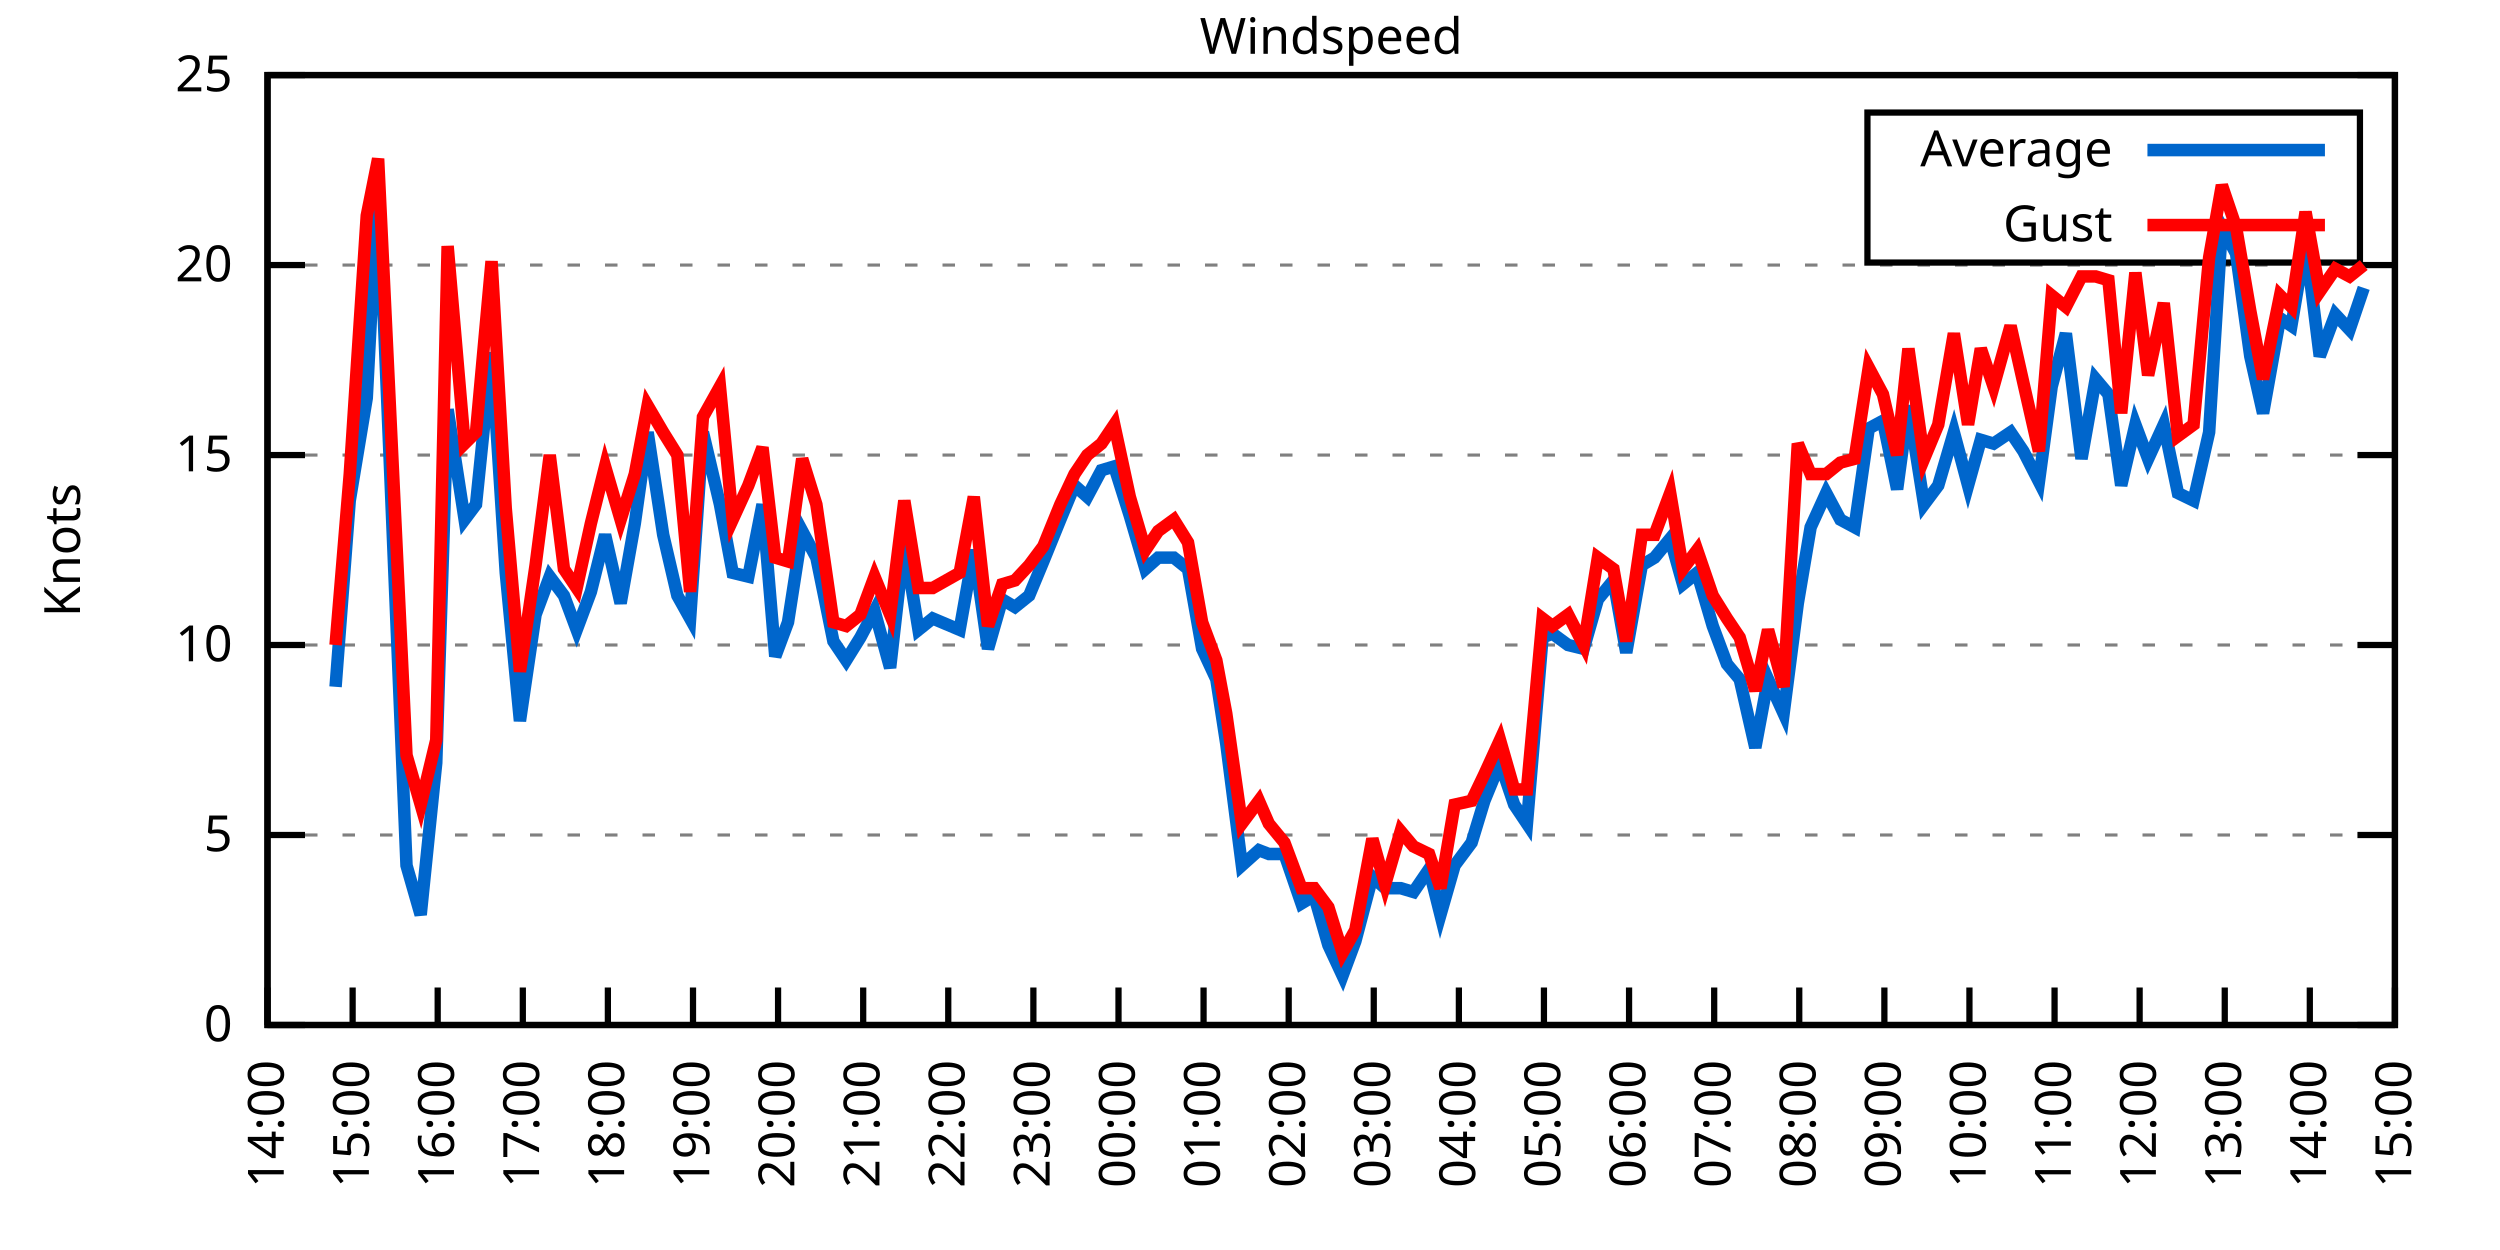
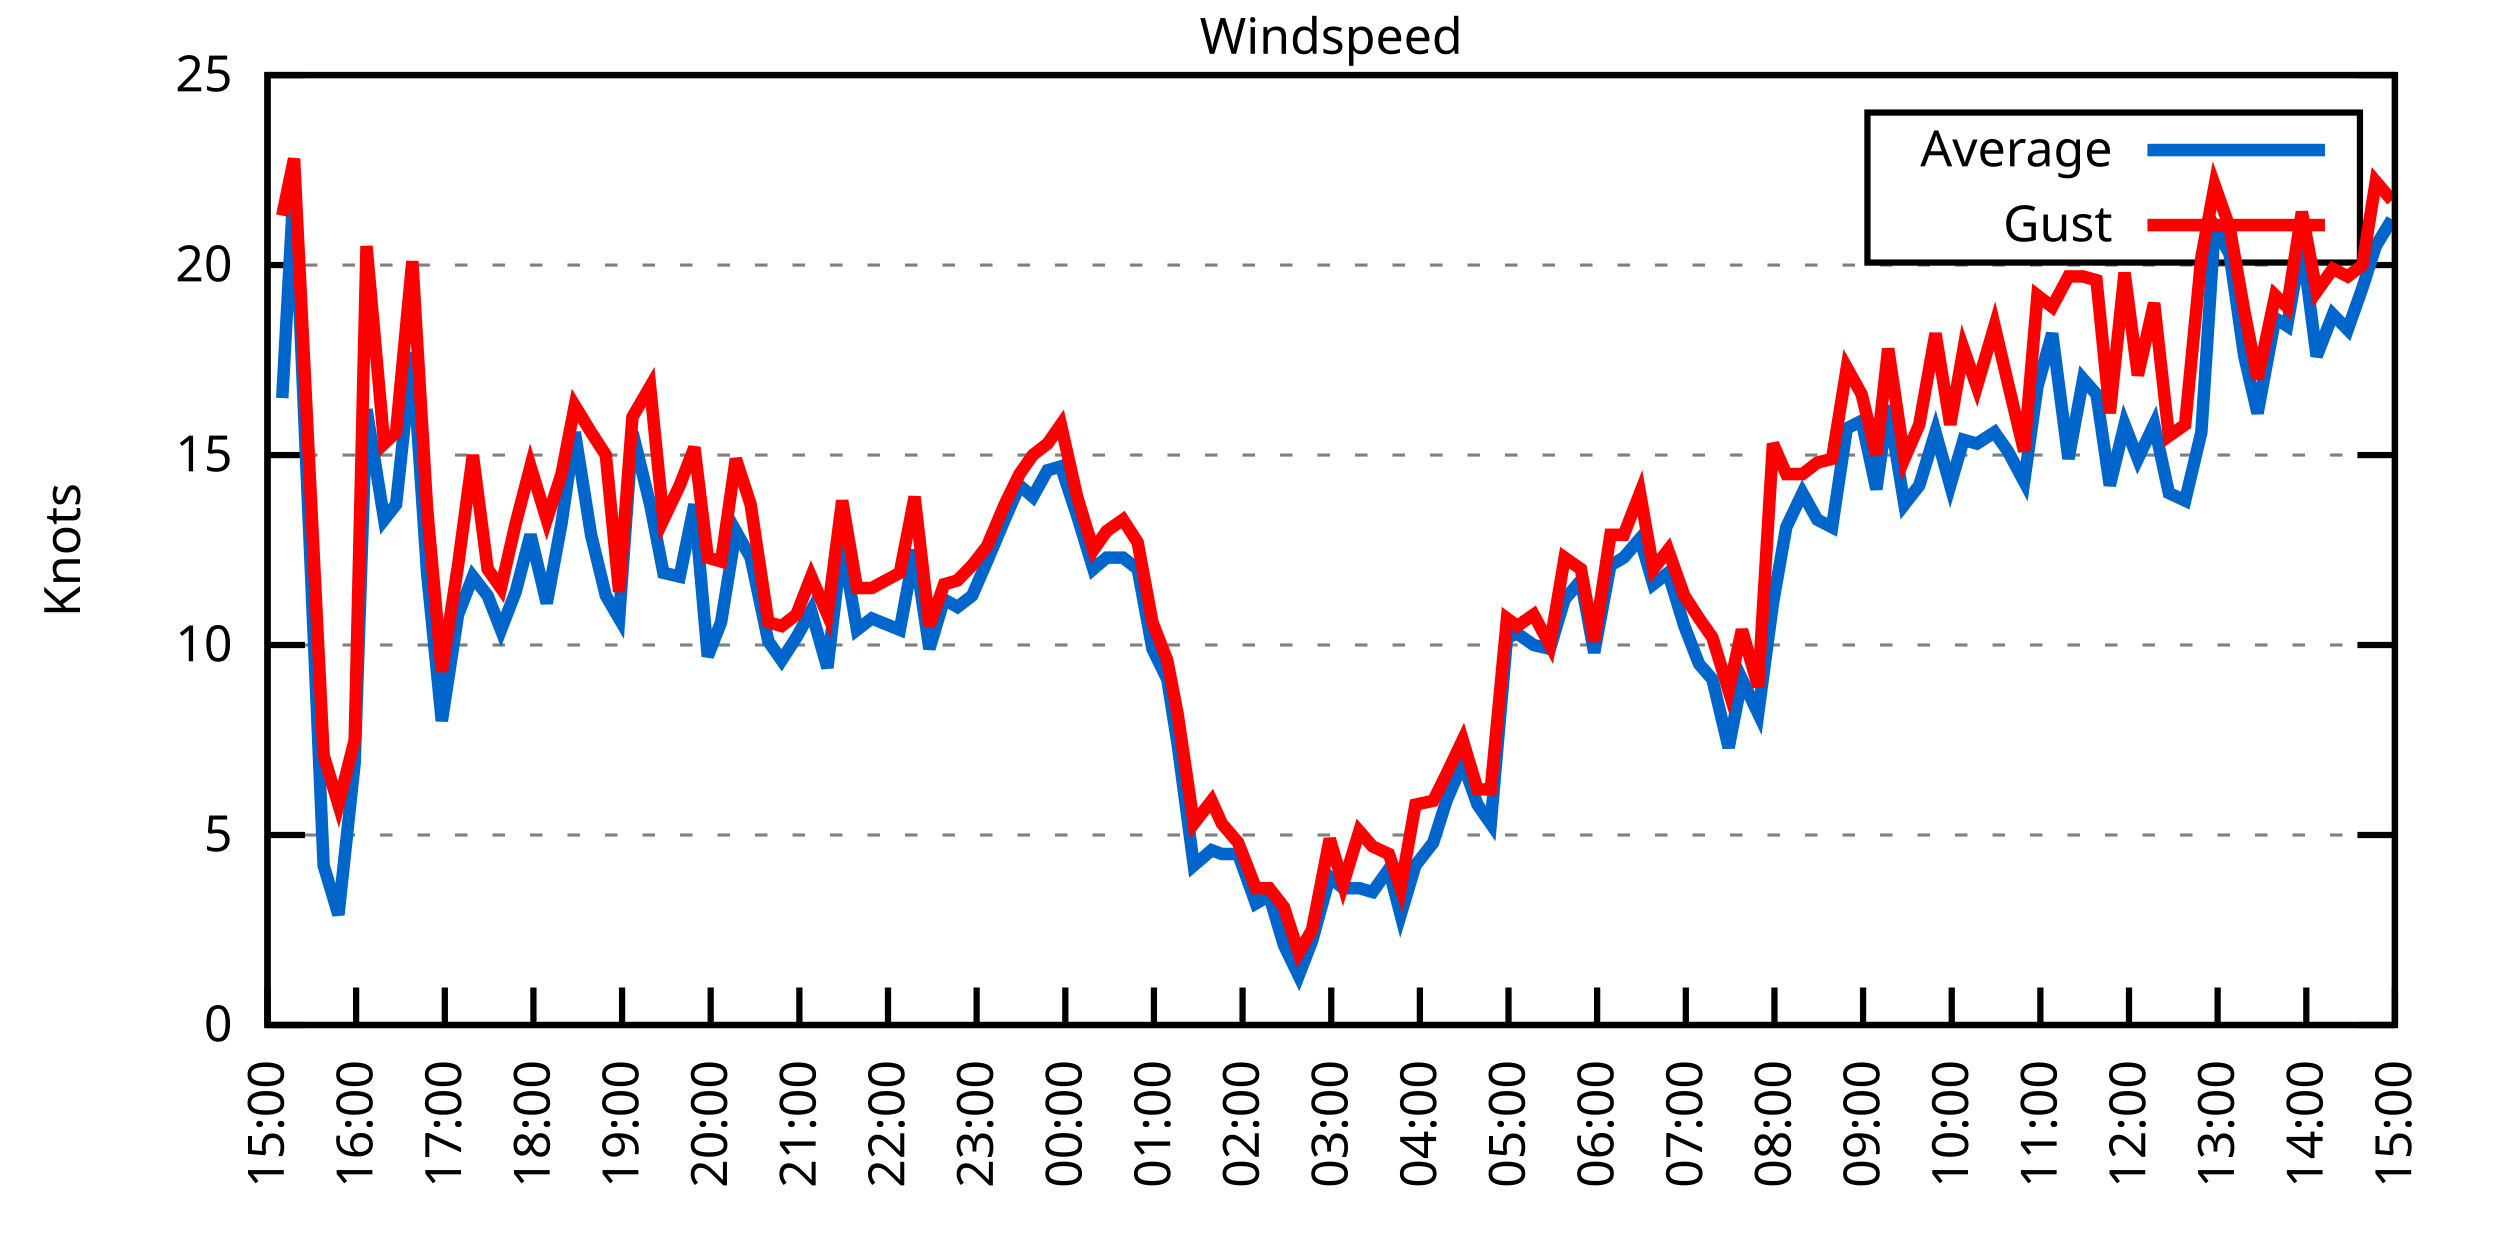
<svg xmlns="http://www.w3.org/2000/svg" xmlns:xlink="http://www.w3.org/1999/xlink" width="400" height="200" viewBox="0 0 400 200">
  <g id="gnuplot_canvas">
    <rect x="0" y="0" width="400" height="200" fill="none" />
    <defs>
      <circle id="gpDot" r="0.5" stroke-width="0.5" stroke="currentColor" />
      <path id="gpPt0" stroke-width="0.333" stroke="currentColor" d="M-1,0 h2 M0,-1 v2" />
      <path id="gpPt1" stroke-width="0.333" stroke="currentColor" d="M-1,-1 L1,1 M1,-1 L-1,1" />
      <path id="gpPt2" stroke-width="0.333" stroke="currentColor" d="M-1,0 L1,0 M0,-1 L0,1 M-1,-1 L1,1 M-1,1 L1,-1" />
      <rect id="gpPt3" stroke-width="0.333" stroke="currentColor" x="-1" y="-1" width="2" height="2" />
      <rect id="gpPt4" stroke-width="0.333" stroke="currentColor" fill="currentColor" x="-1" y="-1" width="2" height="2" />
      <circle id="gpPt5" stroke-width="0.333" stroke="currentColor" cx="0" cy="0" r="1" />
      <use xlink:href="#gpPt5" id="gpPt6" fill="currentColor" stroke="none" />
      <path id="gpPt7" stroke-width="0.333" stroke="currentColor" d="M0,-1.33 L-1.33,0.67 L1.33,0.67 z" />
      <use xlink:href="#gpPt7" id="gpPt8" fill="currentColor" stroke="none" />
      <use xlink:href="#gpPt7" id="gpPt9" stroke="currentColor" transform="rotate(180)" />
      <use xlink:href="#gpPt9" id="gpPt10" fill="currentColor" stroke="none" />
      <use xlink:href="#gpPt3" id="gpPt11" stroke="currentColor" transform="rotate(45)" />
      <use xlink:href="#gpPt11" id="gpPt12" fill="currentColor" stroke="none" />
      <path id="gpPt13" stroke-width="0.333" stroke="currentColor" d="M0,1.330 L1.265,0.411 L0.782,-1.067 L-0.782,-1.076 L-1.265,0.411 z" />
      <use xlink:href="#gpPt13" id="gpPt14" fill="currentColor" stroke="none" />
      <filter id="textbox" filterUnits="objectBoundingBox" x="0" y="0" height="1" width="1">
        <feFlood flood-color="white" flood-opacity="1" result="bgnd" />
        <feComposite in="SourceGraphic" in2="bgnd" operator="atop" />
      </filter>
      <filter id="greybox" filterUnits="objectBoundingBox" x="0" y="0" height="1" width="1">
        <feFlood flood-color="lightgrey" flood-opacity="1" result="grey" />
        <feComposite in="SourceGraphic" in2="grey" operator="atop" />
      </filter>
    </defs>
    <g fill="none" color="white" stroke="currentColor" stroke-width="1.00" stroke-linecap="butt" stroke-linejoin="miter">
</g>
    <g fill="none" color="black" stroke="currentColor" stroke-width="1.00" stroke-linecap="butt" stroke-linejoin="miter">
      <g stroke="none" shape-rendering="crispEdges">
        <polygon fill="rgb(255, 255, 255)" points="42.80,164.00 383.18,164.00 383.18,12.02 42.80,12.02 " />
      </g>
    </g>
    <g fill="none" color="black" stroke="currentColor" stroke-width="1.00" stroke-linecap="butt" stroke-linejoin="miter">
</g>
    <g fill="none" color="black" stroke="black" stroke-width="0.50" stroke-linecap="butt" stroke-linejoin="miter">
</g>
    <g fill="none" color="gray" stroke="currentColor" stroke-width="0.50" stroke-linecap="butt" stroke-linejoin="miter">
      <path stroke="gray" stroke-dasharray="2,4" class="gridline" d="M42.80,164.00 L383.19,164.00  " />
    </g>
    <g fill="none" color="gray" stroke="gray" stroke-width="1.00" stroke-linecap="butt" stroke-linejoin="miter">
</g>
    <g fill="none" color="black" stroke="currentColor" stroke-width="1.00" stroke-linecap="butt" stroke-linejoin="miter">
      <path stroke="black" d="M42.80,164.00 L48.80,164.00 M383.19,164.00 L377.19,164.00  " />
      <g transform="translate(37.20,166.60)" stroke="none" fill="black" font-family="Sans" font-size="8.00" text-anchor="end">
        <text>
          <tspan font-family="Sans"> 0</tspan>
        </text>
      </g>
    </g>
    <g fill="none" color="black" stroke="currentColor" stroke-width="1.00" stroke-linecap="butt" stroke-linejoin="miter">
</g>
    <g fill="none" color="black" stroke="black" stroke-width="0.50" stroke-linecap="butt" stroke-linejoin="miter">
</g>
    <g fill="none" color="gray" stroke="currentColor" stroke-width="0.50" stroke-linecap="butt" stroke-linejoin="miter">
      <path stroke="gray" stroke-dasharray="2,4" class="gridline" d="M42.80,133.60 L383.19,133.60  " />
    </g>
    <g fill="none" color="gray" stroke="gray" stroke-width="1.00" stroke-linecap="butt" stroke-linejoin="miter">
</g>
    <g fill="none" color="black" stroke="currentColor" stroke-width="1.00" stroke-linecap="butt" stroke-linejoin="miter">
      <path stroke="black" d="M42.80,133.60 L48.80,133.60 M383.19,133.60 L377.19,133.60  " />
      <g transform="translate(37.20,136.20)" stroke="none" fill="black" font-family="Sans" font-size="8.00" text-anchor="end">
        <text>
          <tspan font-family="Sans"> 5</tspan>
        </text>
      </g>
    </g>
    <g fill="none" color="black" stroke="currentColor" stroke-width="1.00" stroke-linecap="butt" stroke-linejoin="miter">
</g>
    <g fill="none" color="black" stroke="black" stroke-width="0.50" stroke-linecap="butt" stroke-linejoin="miter">
</g>
    <g fill="none" color="gray" stroke="currentColor" stroke-width="0.50" stroke-linecap="butt" stroke-linejoin="miter">
      <path stroke="gray" stroke-dasharray="2,4" class="gridline" d="M42.80,103.20 L383.19,103.20  " />
    </g>
    <g fill="none" color="gray" stroke="gray" stroke-width="1.00" stroke-linecap="butt" stroke-linejoin="miter">
</g>
    <g fill="none" color="black" stroke="currentColor" stroke-width="1.00" stroke-linecap="butt" stroke-linejoin="miter">
      <path stroke="black" d="M42.80,103.20 L48.80,103.20 M383.19,103.20 L377.19,103.20  " />
      <g transform="translate(37.20,105.80)" stroke="none" fill="black" font-family="Sans" font-size="8.00" text-anchor="end">
        <text>
          <tspan font-family="Sans"> 10</tspan>
        </text>
      </g>
    </g>
    <g fill="none" color="black" stroke="currentColor" stroke-width="1.00" stroke-linecap="butt" stroke-linejoin="miter">
</g>
    <g fill="none" color="black" stroke="black" stroke-width="0.50" stroke-linecap="butt" stroke-linejoin="miter">
</g>
    <g fill="none" color="gray" stroke="currentColor" stroke-width="0.50" stroke-linecap="butt" stroke-linejoin="miter">
      <path stroke="gray" stroke-dasharray="2,4" class="gridline" d="M42.80,72.81 L383.19,72.81  " />
    </g>
    <g fill="none" color="gray" stroke="gray" stroke-width="1.00" stroke-linecap="butt" stroke-linejoin="miter">
</g>
    <g fill="none" color="black" stroke="currentColor" stroke-width="1.00" stroke-linecap="butt" stroke-linejoin="miter">
      <path stroke="black" d="M42.80,72.81 L48.80,72.81 M383.19,72.81 L377.19,72.81  " />
      <g transform="translate(37.20,75.41)" stroke="none" fill="black" font-family="Sans" font-size="8.00" text-anchor="end">
        <text>
          <tspan font-family="Sans"> 15</tspan>
        </text>
      </g>
    </g>
    <g fill="none" color="black" stroke="currentColor" stroke-width="1.00" stroke-linecap="butt" stroke-linejoin="miter">
</g>
    <g fill="none" color="black" stroke="black" stroke-width="0.50" stroke-linecap="butt" stroke-linejoin="miter">
</g>
    <g fill="none" color="gray" stroke="currentColor" stroke-width="0.50" stroke-linecap="butt" stroke-linejoin="miter">
      <path stroke="gray" stroke-dasharray="2,4" class="gridline" d="M42.80,42.41 L383.19,42.41  " />
    </g>
    <g fill="none" color="gray" stroke="gray" stroke-width="1.00" stroke-linecap="butt" stroke-linejoin="miter">
</g>
    <g fill="none" color="black" stroke="currentColor" stroke-width="1.00" stroke-linecap="butt" stroke-linejoin="miter">
      <path stroke="black" d="M42.80,42.41 L48.80,42.41 M383.19,42.41 L377.19,42.41  " />
      <g transform="translate(37.20,45.01)" stroke="none" fill="black" font-family="Sans" font-size="8.00" text-anchor="end">
        <text>
          <tspan font-family="Sans"> 20</tspan>
        </text>
      </g>
    </g>
    <g fill="none" color="black" stroke="currentColor" stroke-width="1.00" stroke-linecap="butt" stroke-linejoin="miter">
</g>
    <g fill="none" color="black" stroke="black" stroke-width="0.50" stroke-linecap="butt" stroke-linejoin="miter">
</g>
    <g fill="none" color="gray" stroke="currentColor" stroke-width="0.50" stroke-linecap="butt" stroke-linejoin="miter">
      <path stroke="gray" stroke-dasharray="2,4" class="gridline" d="M42.80,12.01 L383.19,12.01  " />
    </g>
    <g fill="none" color="gray" stroke="gray" stroke-width="1.00" stroke-linecap="butt" stroke-linejoin="miter">
</g>
    <g fill="none" color="black" stroke="currentColor" stroke-width="1.00" stroke-linecap="butt" stroke-linejoin="miter">
      <path stroke="black" d="M42.80,12.01 L48.80,12.01 M383.19,12.01 L377.19,12.01  " />
      <g transform="translate(37.20,14.61)" stroke="none" fill="black" font-family="Sans" font-size="8.00" text-anchor="end">
        <text>
          <tspan font-family="Sans"> 25</tspan>
        </text>
      </g>
    </g>
    <g fill="none" color="black" stroke="currentColor" stroke-width="1.00" stroke-linecap="butt" stroke-linejoin="miter">
      <path stroke="black" d="M42.80,164.00 L42.80,158.00  " />
      <g transform="translate(45.40,169.60) rotate(270.00)" stroke="none" fill="black" font-family="Sans" font-size="8.00" text-anchor="end">
        <text>
-           <tspan font-family="Sans">14:00</tspan>
-         </text>
-       </g>
-     </g>
-     <g fill="none" color="black" stroke="currentColor" stroke-width="1.00" stroke-linecap="butt" stroke-linejoin="miter">
-       <path stroke="black" d="M56.42,164.00 L56.42,158.00  " />
-       <g transform="translate(59.02,169.60) rotate(270.00)" stroke="none" fill="black" font-family="Sans" font-size="8.00" text-anchor="end">
-         <text>
          <tspan font-family="Sans">15:00</tspan>
        </text>
      </g>
    </g>
    <g fill="none" color="black" stroke="currentColor" stroke-width="1.00" stroke-linecap="butt" stroke-linejoin="miter">
-       <path stroke="black" d="M70.03,164.00 L70.03,158.00  " />
-       <g transform="translate(72.63,169.60) rotate(270.00)" stroke="none" fill="black" font-family="Sans" font-size="8.00" text-anchor="end">
+       <path stroke="black" d="M56.98,164.00 L56.98,158.00  " />
+       <g transform="translate(59.58,169.60) rotate(270.00)" stroke="none" fill="black" font-family="Sans" font-size="8.00" text-anchor="end">
        <text>
          <tspan font-family="Sans">16:00</tspan>
        </text>
      </g>
    </g>
    <g fill="none" color="black" stroke="currentColor" stroke-width="1.00" stroke-linecap="butt" stroke-linejoin="miter">
-       <path stroke="black" d="M83.65,164.00 L83.65,158.00  " />
-       <g transform="translate(86.25,169.60) rotate(270.00)" stroke="none" fill="black" font-family="Sans" font-size="8.00" text-anchor="end">
+       <path stroke="black" d="M71.17,164.00 L71.17,158.00  " />
+       <g transform="translate(73.77,169.60) rotate(270.00)" stroke="none" fill="black" font-family="Sans" font-size="8.00" text-anchor="end">
        <text>
          <tspan font-family="Sans">17:00</tspan>
        </text>
      </g>
    </g>
    <g fill="none" color="black" stroke="currentColor" stroke-width="1.00" stroke-linecap="butt" stroke-linejoin="miter">
-       <path stroke="black" d="M97.26,164.00 L97.26,158.00  " />
-       <g transform="translate(99.86,169.60) rotate(270.00)" stroke="none" fill="black" font-family="Sans" font-size="8.00" text-anchor="end">
+       <path stroke="black" d="M85.35,164.00 L85.35,158.00  " />
+       <g transform="translate(87.95,169.60) rotate(270.00)" stroke="none" fill="black" font-family="Sans" font-size="8.00" text-anchor="end">
        <text>
          <tspan font-family="Sans">18:00</tspan>
        </text>
      </g>
    </g>
    <g fill="none" color="black" stroke="currentColor" stroke-width="1.00" stroke-linecap="butt" stroke-linejoin="miter">
-       <path stroke="black" d="M110.88,164.00 L110.88,158.00  " />
-       <g transform="translate(113.48,169.60) rotate(270.00)" stroke="none" fill="black" font-family="Sans" font-size="8.00" text-anchor="end">
+       <path stroke="black" d="M99.53,164.00 L99.53,158.00  " />
+       <g transform="translate(102.13,169.60) rotate(270.00)" stroke="none" fill="black" font-family="Sans" font-size="8.00" text-anchor="end">
        <text>
          <tspan font-family="Sans">19:00</tspan>
        </text>
      </g>
    </g>
    <g fill="none" color="black" stroke="currentColor" stroke-width="1.00" stroke-linecap="butt" stroke-linejoin="miter">
-       <path stroke="black" d="M124.49,164.00 L124.49,158.00  " />
-       <g transform="translate(127.09,169.60) rotate(270.00)" stroke="none" fill="black" font-family="Sans" font-size="8.00" text-anchor="end">
+       <path stroke="black" d="M113.71,164.00 L113.71,158.00  " />
+       <g transform="translate(116.31,169.60) rotate(270.00)" stroke="none" fill="black" font-family="Sans" font-size="8.00" text-anchor="end">
        <text>
          <tspan font-family="Sans">20:00</tspan>
        </text>
      </g>
    </g>
    <g fill="none" color="black" stroke="currentColor" stroke-width="1.00" stroke-linecap="butt" stroke-linejoin="miter">
-       <path stroke="black" d="M138.11,164.00 L138.11,158.00  " />
-       <g transform="translate(140.71,169.60) rotate(270.00)" stroke="none" fill="black" font-family="Sans" font-size="8.00" text-anchor="end">
+       <path stroke="black" d="M127.90,164.00 L127.90,158.00  " />
+       <g transform="translate(130.50,169.60) rotate(270.00)" stroke="none" fill="black" font-family="Sans" font-size="8.00" text-anchor="end">
        <text>
          <tspan font-family="Sans">21:00</tspan>
        </text>
      </g>
    </g>
    <g fill="none" color="black" stroke="currentColor" stroke-width="1.00" stroke-linecap="butt" stroke-linejoin="miter">
-       <path stroke="black" d="M151.72,164.00 L151.72,158.00  " />
-       <g transform="translate(154.32,169.60) rotate(270.00)" stroke="none" fill="black" font-family="Sans" font-size="8.00" text-anchor="end">
+       <path stroke="black" d="M142.08,164.00 L142.08,158.00  " />
+       <g transform="translate(144.68,169.60) rotate(270.00)" stroke="none" fill="black" font-family="Sans" font-size="8.00" text-anchor="end">
        <text>
          <tspan font-family="Sans">22:00</tspan>
        </text>
      </g>
    </g>
    <g fill="none" color="black" stroke="currentColor" stroke-width="1.00" stroke-linecap="butt" stroke-linejoin="miter">
-       <path stroke="black" d="M165.34,164.00 L165.34,158.00  " />
-       <g transform="translate(167.94,169.60) rotate(270.00)" stroke="none" fill="black" font-family="Sans" font-size="8.00" text-anchor="end">
+       <path stroke="black" d="M156.26,164.00 L156.26,158.00  " />
+       <g transform="translate(158.86,169.60) rotate(270.00)" stroke="none" fill="black" font-family="Sans" font-size="8.00" text-anchor="end">
        <text>
          <tspan font-family="Sans">23:00</tspan>
        </text>
      </g>
    </g>
    <g fill="none" color="black" stroke="currentColor" stroke-width="1.00" stroke-linecap="butt" stroke-linejoin="miter">
-       <path stroke="black" d="M178.96,164.00 L178.96,158.00  " />
-       <g transform="translate(181.56,169.60) rotate(270.00)" stroke="none" fill="black" font-family="Sans" font-size="8.00" text-anchor="end">
+       <path stroke="black" d="M170.45,164.00 L170.45,158.00  " />
+       <g transform="translate(173.05,169.60) rotate(270.00)" stroke="none" fill="black" font-family="Sans" font-size="8.00" text-anchor="end">
        <text>
          <tspan font-family="Sans">00:00</tspan>
        </text>
      </g>
    </g>
    <g fill="none" color="black" stroke="currentColor" stroke-width="1.00" stroke-linecap="butt" stroke-linejoin="miter">
-       <path stroke="black" d="M192.57,164.00 L192.57,158.00  " />
-       <g transform="translate(195.17,169.60) rotate(270.00)" stroke="none" fill="black" font-family="Sans" font-size="8.00" text-anchor="end">
+       <path stroke="black" d="M184.63,164.00 L184.63,158.00  " />
+       <g transform="translate(187.23,169.60) rotate(270.00)" stroke="none" fill="black" font-family="Sans" font-size="8.00" text-anchor="end">
        <text>
          <tspan font-family="Sans">01:00</tspan>
        </text>
      </g>
    </g>
    <g fill="none" color="black" stroke="currentColor" stroke-width="1.00" stroke-linecap="butt" stroke-linejoin="miter">
-       <path stroke="black" d="M206.19,164.00 L206.19,158.00  " />
-       <g transform="translate(208.79,169.60) rotate(270.00)" stroke="none" fill="black" font-family="Sans" font-size="8.00" text-anchor="end">
+       <path stroke="black" d="M198.81,164.00 L198.81,158.00  " />
+       <g transform="translate(201.41,169.60) rotate(270.00)" stroke="none" fill="black" font-family="Sans" font-size="8.00" text-anchor="end">
        <text>
          <tspan font-family="Sans">02:00</tspan>
        </text>
      </g>
    </g>
    <g fill="none" color="black" stroke="currentColor" stroke-width="1.00" stroke-linecap="butt" stroke-linejoin="miter">
-       <path stroke="black" d="M219.80,164.00 L219.80,158.00  " />
-       <g transform="translate(222.40,169.60) rotate(270.00)" stroke="none" fill="black" font-family="Sans" font-size="8.00" text-anchor="end">
+       <path stroke="black" d="M213.00,164.00 L213.00,158.00  " />
+       <g transform="translate(215.60,169.60) rotate(270.00)" stroke="none" fill="black" font-family="Sans" font-size="8.00" text-anchor="end">
        <text>
          <tspan font-family="Sans">03:00</tspan>
        </text>
      </g>
    </g>
    <g fill="none" color="black" stroke="currentColor" stroke-width="1.00" stroke-linecap="butt" stroke-linejoin="miter">
-       <path stroke="black" d="M233.42,164.00 L233.42,158.00  " />
-       <g transform="translate(236.02,169.60) rotate(270.00)" stroke="none" fill="black" font-family="Sans" font-size="8.00" text-anchor="end">
+       <path stroke="black" d="M227.18,164.00 L227.18,158.00  " />
+       <g transform="translate(229.78,169.60) rotate(270.00)" stroke="none" fill="black" font-family="Sans" font-size="8.00" text-anchor="end">
        <text>
          <tspan font-family="Sans">04:00</tspan>
        </text>
      </g>
    </g>
    <g fill="none" color="black" stroke="currentColor" stroke-width="1.00" stroke-linecap="butt" stroke-linejoin="miter">
-       <path stroke="black" d="M247.03,164.00 L247.03,158.00  " />
-       <g transform="translate(249.63,169.60) rotate(270.00)" stroke="none" fill="black" font-family="Sans" font-size="8.00" text-anchor="end">
+       <path stroke="black" d="M241.36,164.00 L241.36,158.00  " />
+       <g transform="translate(243.96,169.60) rotate(270.00)" stroke="none" fill="black" font-family="Sans" font-size="8.00" text-anchor="end">
        <text>
          <tspan font-family="Sans">05:00</tspan>
        </text>
      </g>
    </g>
    <g fill="none" color="black" stroke="currentColor" stroke-width="1.00" stroke-linecap="butt" stroke-linejoin="miter">
-       <path stroke="black" d="M260.65,164.00 L260.65,158.00  " />
-       <g transform="translate(263.25,169.60) rotate(270.00)" stroke="none" fill="black" font-family="Sans" font-size="8.00" text-anchor="end">
+       <path stroke="black" d="M255.54,164.00 L255.54,158.00  " />
+       <g transform="translate(258.14,169.60) rotate(270.00)" stroke="none" fill="black" font-family="Sans" font-size="8.00" text-anchor="end">
        <text>
          <tspan font-family="Sans">06:00</tspan>
        </text>
      </g>
    </g>
    <g fill="none" color="black" stroke="currentColor" stroke-width="1.00" stroke-linecap="butt" stroke-linejoin="miter">
-       <path stroke="black" d="M274.27,164.00 L274.27,158.00  " />
-       <g transform="translate(276.87,169.60) rotate(270.00)" stroke="none" fill="black" font-family="Sans" font-size="8.00" text-anchor="end">
+       <path stroke="black" d="M269.73,164.00 L269.73,158.00  " />
+       <g transform="translate(272.33,169.60) rotate(270.00)" stroke="none" fill="black" font-family="Sans" font-size="8.00" text-anchor="end">
        <text>
          <tspan font-family="Sans">07:00</tspan>
        </text>
      </g>
    </g>
    <g fill="none" color="black" stroke="currentColor" stroke-width="1.00" stroke-linecap="butt" stroke-linejoin="miter">
-       <path stroke="black" d="M287.88,164.00 L287.88,158.00  " />
-       <g transform="translate(290.48,169.60) rotate(270.00)" stroke="none" fill="black" font-family="Sans" font-size="8.00" text-anchor="end">
+       <path stroke="black" d="M283.91,164.00 L283.91,158.00  " />
+       <g transform="translate(286.51,169.60) rotate(270.00)" stroke="none" fill="black" font-family="Sans" font-size="8.00" text-anchor="end">
        <text>
          <tspan font-family="Sans">08:00</tspan>
        </text>
      </g>
    </g>
    <g fill="none" color="black" stroke="currentColor" stroke-width="1.00" stroke-linecap="butt" stroke-linejoin="miter">
-       <path stroke="black" d="M301.50,164.00 L301.50,158.00  " />
-       <g transform="translate(304.10,169.60) rotate(270.00)" stroke="none" fill="black" font-family="Sans" font-size="8.00" text-anchor="end">
+       <path stroke="black" d="M298.09,164.00 L298.09,158.00  " />
+       <g transform="translate(300.69,169.60) rotate(270.00)" stroke="none" fill="black" font-family="Sans" font-size="8.00" text-anchor="end">
        <text>
          <tspan font-family="Sans">09:00</tspan>
        </text>
      </g>
    </g>
    <g fill="none" color="black" stroke="currentColor" stroke-width="1.00" stroke-linecap="butt" stroke-linejoin="miter">
-       <path stroke="black" d="M315.11,164.00 L315.11,158.00  " />
-       <g transform="translate(317.71,169.60) rotate(270.00)" stroke="none" fill="black" font-family="Sans" font-size="8.00" text-anchor="end">
+       <path stroke="black" d="M312.28,164.00 L312.28,158.00  " />
+       <g transform="translate(314.88,169.60) rotate(270.00)" stroke="none" fill="black" font-family="Sans" font-size="8.00" text-anchor="end">
        <text>
          <tspan font-family="Sans">10:00</tspan>
        </text>
      </g>
    </g>
    <g fill="none" color="black" stroke="currentColor" stroke-width="1.00" stroke-linecap="butt" stroke-linejoin="miter">
-       <path stroke="black" d="M328.73,164.00 L328.73,158.00  " />
-       <g transform="translate(331.33,169.60) rotate(270.00)" stroke="none" fill="black" font-family="Sans" font-size="8.00" text-anchor="end">
+       <path stroke="black" d="M326.46,164.00 L326.46,158.00  " />
+       <g transform="translate(329.06,169.60) rotate(270.00)" stroke="none" fill="black" font-family="Sans" font-size="8.00" text-anchor="end">
        <text>
          <tspan font-family="Sans">11:00</tspan>
        </text>
      </g>
    </g>
    <g fill="none" color="black" stroke="currentColor" stroke-width="1.00" stroke-linecap="butt" stroke-linejoin="miter">
-       <path stroke="black" d="M342.34,164.00 L342.34,158.00  " />
-       <g transform="translate(344.94,169.60) rotate(270.00)" stroke="none" fill="black" font-family="Sans" font-size="8.00" text-anchor="end">
+       <path stroke="black" d="M340.64,164.00 L340.64,158.00  " />
+       <g transform="translate(343.24,169.60) rotate(270.00)" stroke="none" fill="black" font-family="Sans" font-size="8.00" text-anchor="end">
        <text>
          <tspan font-family="Sans">12:00</tspan>
        </text>
      </g>
    </g>
    <g fill="none" color="black" stroke="currentColor" stroke-width="1.00" stroke-linecap="butt" stroke-linejoin="miter">
-       <path stroke="black" d="M355.96,164.00 L355.96,158.00  " />
-       <g transform="translate(358.56,169.60) rotate(270.00)" stroke="none" fill="black" font-family="Sans" font-size="8.00" text-anchor="end">
+       <path stroke="black" d="M354.82,164.00 L354.82,158.00  " />
+       <g transform="translate(357.42,169.60) rotate(270.00)" stroke="none" fill="black" font-family="Sans" font-size="8.00" text-anchor="end">
        <text>
          <tspan font-family="Sans">13:00</tspan>
        </text>
      </g>
    </g>
    <g fill="none" color="black" stroke="currentColor" stroke-width="1.00" stroke-linecap="butt" stroke-linejoin="miter">
-       <path stroke="black" d="M369.57,164.00 L369.57,158.00  " />
-       <g transform="translate(372.17,169.60) rotate(270.00)" stroke="none" fill="black" font-family="Sans" font-size="8.00" text-anchor="end">
+       <path stroke="black" d="M369.01,164.00 L369.01,158.00  " />
+       <g transform="translate(371.61,169.60) rotate(270.00)" stroke="none" fill="black" font-family="Sans" font-size="8.00" text-anchor="end">
        <text>
          <tspan font-family="Sans">14:00</tspan>
        </text>
      </g>
    </g>
    <g fill="none" color="black" stroke="currentColor" stroke-width="1.00" stroke-linecap="butt" stroke-linejoin="miter">
      <path stroke="black" d="M383.19,164.00 L383.19,158.00  " />
      <g transform="translate(385.79,169.60) rotate(270.00)" stroke="none" fill="black" font-family="Sans" font-size="8.00" text-anchor="end">
        <text>
          <tspan font-family="Sans">15:00</tspan>
        </text>
      </g>
    </g>
    <g fill="none" color="black" stroke="currentColor" stroke-width="1.00" stroke-linecap="butt" stroke-linejoin="miter">
</g>
    <g fill="none" color="black" stroke="currentColor" stroke-width="1.00" stroke-linecap="butt" stroke-linejoin="miter">
      <path stroke="black" d="M42.80,12.01 L42.80,164.00 L383.19,164.00 L383.19,12.01 L42.80,12.01 Z  " />
    </g>
    <g fill="none" color="black" stroke="currentColor" stroke-width="1.00" stroke-linecap="butt" stroke-linejoin="miter">
</g>
    <g fill="none" color="black" stroke="currentColor" stroke-width="1.00" stroke-linecap="butt" stroke-linejoin="miter">
      <path stroke="black" d="M298.79,42.01 L298.79,18.01 L377.59,18.01 L377.59,42.01 L298.79,42.01 Z  " />
    </g>
    <g id="Windspeed_plot_1">
      <g fill="none" color="white" stroke="black" stroke-width="2.00" stroke-linecap="butt" stroke-linejoin="miter">
</g>
      <g fill="none" color="black" stroke="currentColor" stroke-width="2.00" stroke-linecap="butt" stroke-linejoin="miter">
        <g transform="translate(337.99,26.61)" stroke="none" fill="black" font-family="Sans" font-size="8.00" text-anchor="end">
          <text>
            <tspan font-family="Sans">Average</tspan>
          </text>
        </g>
      </g>
      <g fill="none" color="black" stroke="currentColor" stroke-width="2.00" stroke-linecap="butt" stroke-linejoin="miter">
-         <path stroke="rgb(  0, 102, 204)" d="M343.59,24.01 L371.99,24.01 M53.69,109.89 L55.96,80.10 L58.68,63.69 L60.50,29.03 L65.04,138.47 L67.31,146.37   L69.80,122.05 L71.62,65.51 L74.34,83.14 L76.16,80.71 L78.65,56.39 L80.92,91.65 L83.19,115.36 L85.69,98.34   L87.96,92.26 L90.23,95.30 L92.27,100.77 L94.54,94.69 L96.81,85.57 L99.30,96.52 L101.57,83.75 L103.62,69.16   L106.11,85.57 L108.38,95.30 L110.42,98.95 L112.47,69.16 L115.19,80.71 L117.23,91.65 L119.73,92.26 L122.00,80.71   L124.04,105.03 L126.08,99.56 L128.35,84.97 L130.62,89.22 L133.34,102.60 L135.39,105.64 L137.66,101.99 L139.92,97.73   L142.42,106.85 L144.69,86.79 L146.96,100.77 L149.23,98.95 L153.54,100.77 L155.81,88.00 L158.08,103.81 L160.35,95.91   L162.39,97.12 L164.66,95.30 L166.93,89.83 L169.65,83.14 L171.92,77.67 L173.96,79.49 L176.23,75.24 L178.28,74.63   L180.77,82.53 L183.27,91.04 L185.31,89.22 L187.81,89.22 L190.08,91.04 L192.34,103.81 L194.61,108.68 L196.20,119.01   L198.70,138.47 L201.42,136.03 L203.01,136.64 L205.51,136.64 L208.23,144.55 L210.27,143.33 L212.54,151.23 L214.81,156.10   L216.85,150.62 L219.58,140.29 L221.62,142.11 L224.11,142.11 L226.16,142.72 L228.65,139.07 L230.47,146.37 L232.74,138.47   L235.46,134.82 L237.50,128.13 L240.00,122.05 L242.27,128.74 L244.31,131.78 L246.81,101.99 L248.40,101.38 L250.89,103.20   L253.39,103.81 L255.66,95.91 L258.15,92.87 L260.20,104.42 L262.69,90.44 L264.73,89.22 L267.23,86.18 L269.27,93.48   L271.54,91.65 L274.04,100.16 L276.31,106.24 L278.35,108.68 L280.85,119.62 L282.89,108.68 L285.38,114.15 L287.65,96.52   L289.70,84.36 L292.19,78.89 L294.46,83.14 L296.73,84.36 L299.00,68.55 L301.27,67.33 L303.54,78.28 L305.35,64.90   L307.85,80.71 L310.12,77.67 L312.62,69.16 L314.89,77.67 L316.93,70.37 L318.97,70.98 L321.69,69.16 L323.74,72.20   L326.23,77.06 L328.27,61.86 L330.54,53.35 L333.04,73.41 L335.31,60.65 L337.35,63.08 L339.39,77.67 L341.66,67.94   L343.70,73.41 L346.20,67.94 L348.47,78.89 L350.97,80.10 L353.46,69.16 L355.50,36.33 L357.77,40.58 L360.04,57.00   L362.09,66.12 L364.81,50.92 L366.62,52.14 L368.89,38.76 L371.16,57.00 L373.66,50.31 L375.93,52.74 L378.20,46.06    " />
+         <path stroke="rgb(  0, 102, 204)" d="M343.59,24.01 L371.99,24.01 M45.16,63.69 L47.05,29.03 L51.78,138.47 L54.15,146.37 L56.75,122.05 L58.64,65.51   L61.47,83.14 L63.37,80.71 L65.97,56.39 L68.33,91.65 L70.69,115.36 L73.29,98.34 L75.66,92.26 L78.02,95.30   L80.15,100.77 L82.51,94.69 L84.88,85.57 L87.48,96.52 L89.84,83.75 L91.97,69.16 L94.57,85.57 L96.93,95.30   L99.06,98.95 L101.19,69.16 L104.02,80.71 L106.15,91.65 L108.75,92.26 L111.11,80.71 L113.24,105.03 L115.37,99.56   L117.73,84.97 L120.10,89.22 L122.93,102.60 L125.06,105.64 L127.42,101.99 L129.79,97.73 L132.39,106.85 L134.75,86.79   L137.12,100.77 L139.48,98.95 L143.97,100.77 L146.34,88.00 L148.70,103.81 L151.06,95.91 L153.19,97.12 L155.55,95.30   L157.92,89.83 L160.75,83.14 L163.12,77.67 L165.25,79.49 L167.61,75.24 L169.74,74.63 L172.34,82.53 L174.94,91.04   L177.06,89.22 L179.67,89.22 L182.03,91.04 L184.39,103.81 L186.76,108.68 L188.41,119.01 L191.01,138.47 L193.85,136.03   L195.50,136.64 L198.10,136.64 L200.94,144.55 L203.07,143.33 L205.43,151.23 L207.79,156.10 L209.92,150.62 L212.76,140.29   L214.89,142.11 L217.49,142.11 L219.61,142.72 L222.21,139.07 L224.10,146.37 L226.47,138.47 L229.31,134.82 L231.43,128.13   L234.03,122.05 L236.40,128.74 L238.52,131.78 L241.12,101.99 L242.78,101.38 L245.38,103.20 L247.98,103.81 L250.34,95.91   L252.94,92.87 L255.07,104.42 L257.67,90.44 L259.80,89.22 L262.40,86.18 L264.53,93.48 L266.89,91.65 L269.49,100.16   L271.85,106.24 L273.98,108.68 L276.58,119.62 L278.71,108.68 L281.31,114.15 L283.67,96.52 L285.80,84.36 L288.40,78.89   L290.76,83.14 L293.13,84.36 L295.49,68.55 L297.86,67.33 L300.22,78.28 L302.11,64.90 L304.71,80.71 L307.08,77.67   L309.68,69.16 L312.04,77.67 L314.17,70.37 L316.29,70.98 L319.13,69.16 L321.26,72.20 L323.86,77.06 L325.99,61.86   L328.35,53.35 L330.95,73.41 L333.31,60.65 L335.44,63.08 L337.57,77.67 L339.93,67.94 L342.06,73.41 L344.66,67.94   L347.02,78.89 L349.62,80.10 L352.22,69.16 L354.35,36.33 L356.72,40.58 L359.08,57.00 L361.21,66.12 L364.04,50.92   L365.93,52.14 L368.30,38.76 L370.66,57.00 L373.26,50.31 L375.63,52.74 L377.99,46.06 L380.12,39.37 L382.72,35.11    " />
      </g>
    </g>
    <g id="Windspeed_plot_2">
      <g fill="none" color="black" stroke="currentColor" stroke-width="2.00" stroke-linecap="butt" stroke-linejoin="miter">
        <g transform="translate(337.99,38.61)" stroke="none" fill="black" font-family="Sans" font-size="8.00" text-anchor="end">
          <text>
            <tspan font-family="Sans">Gust</tspan>
          </text>
        </g>
      </g>
      <g fill="none" color="black" stroke="currentColor" stroke-width="2.00" stroke-linecap="butt" stroke-linejoin="miter">
-         <path stroke="rgb(255,   0,   0)" d="M343.59,36.01 L371.99,36.01 M53.69,103.20 L55.96,75.85 L58.68,34.50 L60.50,25.39 L65.04,120.83 L67.31,128.74   L69.80,118.40 L71.62,39.37 L74.34,70.98 L76.16,69.16 L78.65,41.80 L80.92,81.32 L83.19,107.46 L85.69,90.44   L87.96,72.81 L90.23,91.04 L92.27,94.08 L94.54,83.75 L96.81,74.63 L99.30,83.14 L101.57,75.85 L103.62,64.90   L106.11,69.16 L108.38,72.81 L110.42,94.69 L112.47,66.73 L115.19,61.86 L117.23,83.14 L119.73,77.67 L122.00,71.59   L124.04,89.22 L126.08,89.83 L128.35,73.41 L130.62,80.71 L133.34,99.56 L135.39,100.16 L137.66,98.34 L139.92,92.26   L142.42,98.34 L144.69,80.10 L146.96,94.08 L149.23,94.08 L153.54,91.65 L155.81,79.49 L158.08,100.16 L160.35,93.48   L162.39,92.87 L164.66,90.44 L166.93,87.40 L169.65,80.71 L171.92,75.85 L173.96,72.81 L176.23,70.98 L178.28,67.94   L180.77,79.49 L183.27,88.00 L185.31,84.97 L187.81,83.14 L190.08,86.79 L192.34,99.56 L194.61,105.64 L196.20,114.15   L198.70,131.78 L201.42,128.13 L203.01,131.78 L205.51,134.82 L208.23,142.11 L210.27,142.11 L212.54,145.15 L214.81,152.45   L216.85,148.80 L219.58,134.21 L221.62,141.51 L224.11,132.99 L226.16,135.43 L228.65,136.64 L230.47,142.11 L232.74,128.74   L235.46,128.13 L237.50,123.87 L240.00,118.40 L242.27,126.31 L244.31,126.31 L246.81,98.95 L248.40,100.16 L250.89,98.34   L253.39,103.20 L255.66,89.22 L258.15,91.04 L260.20,102.60 L262.69,85.57 L264.73,85.57 L267.23,78.89 L269.27,91.04   L271.54,88.00 L274.04,95.30 L276.31,98.95 L278.35,101.99 L280.85,110.50 L282.89,100.77 L285.38,109.89 L287.65,70.98   L289.70,75.85 L292.19,75.85 L294.46,74.02 L296.73,73.41 L299.00,58.82 L301.27,63.08 L303.54,72.81 L305.35,55.78   L307.85,73.41 L310.12,67.94 L312.62,53.35 L314.89,67.94 L316.93,55.78 L318.97,61.86 L321.69,52.14 L323.74,61.25   L326.23,72.20 L328.27,47.27 L330.54,49.10 L333.04,44.23 L335.31,44.23 L337.35,44.84 L339.39,66.12 L341.66,43.62   L343.70,60.04 L346.20,48.49 L348.47,69.77 L350.97,67.94 L353.46,41.19 L355.50,29.64 L357.77,36.33 L360.04,49.70   L362.09,60.65 L364.81,47.27 L366.62,49.10 L368.89,33.90 L371.16,46.66 L373.66,43.02 L375.93,44.23 L378.20,42.41    " />
+         <path stroke="rgb(255,   0,   0)" d="M343.59,36.01 L371.99,36.01 M45.16,34.50 L47.05,25.39 L51.78,120.83 L54.15,128.74 L56.75,118.40 L58.64,39.37   L61.47,70.98 L63.37,69.16 L65.97,41.80 L68.33,81.32 L70.69,107.46 L73.29,90.44 L75.66,72.81 L78.02,91.04   L80.15,94.08 L82.51,83.75 L84.88,74.63 L87.48,83.14 L89.84,75.85 L91.97,64.90 L94.57,69.16 L96.93,72.81   L99.06,94.69 L101.19,66.73 L104.02,61.86 L106.15,83.14 L108.75,77.67 L111.11,71.59 L113.24,89.22 L115.37,89.83   L117.73,73.41 L120.10,80.71 L122.93,99.56 L125.06,100.16 L127.42,98.34 L129.79,92.26 L132.39,98.34 L134.75,80.10   L137.12,94.08 L139.48,94.08 L143.97,91.65 L146.34,79.49 L148.70,100.16 L151.06,93.48 L153.19,92.87 L155.55,90.44   L157.92,87.40 L160.75,80.71 L163.12,75.85 L165.25,72.81 L167.61,70.98 L169.74,67.94 L172.34,79.49 L174.94,88.00   L177.06,84.97 L179.67,83.14 L182.03,86.79 L184.39,99.56 L186.76,105.64 L188.41,114.15 L191.01,131.78 L193.85,128.13   L195.50,131.78 L198.10,134.82 L200.94,142.11 L203.07,142.11 L205.43,145.15 L207.79,152.45 L209.92,148.80 L212.76,134.21   L214.89,141.51 L217.49,132.99 L219.61,135.43 L222.21,136.64 L224.10,142.11 L226.47,128.74 L229.31,128.13 L231.43,123.87   L234.03,118.40 L236.40,126.31 L238.52,126.31 L241.12,98.95 L242.78,100.16 L245.38,98.34 L247.98,103.20 L250.34,89.22   L252.94,91.04 L255.07,102.60 L257.67,85.57 L259.80,85.57 L262.40,78.89 L264.53,91.04 L266.89,88.00 L269.49,95.30   L271.85,98.95 L273.98,101.99 L276.58,110.50 L278.71,100.77 L281.31,109.89 L283.67,70.98 L285.80,75.85 L288.40,75.85   L290.76,74.02 L293.13,73.41 L295.49,58.82 L297.86,63.08 L300.22,72.81 L302.11,55.78 L304.71,73.41 L307.08,67.94   L309.68,53.35 L312.04,67.94 L314.17,55.78 L316.29,61.86 L319.13,52.14 L321.26,61.25 L323.86,72.20 L325.99,47.27   L328.35,49.10 L330.95,44.23 L333.31,44.23 L335.44,44.84 L337.57,66.12 L339.93,43.62 L342.06,60.04 L344.66,48.49   L347.02,69.77 L349.62,67.94 L352.22,41.19 L354.35,29.64 L356.72,36.33 L359.08,49.70 L361.21,60.65 L364.04,47.27   L365.93,49.10 L368.30,33.90 L370.66,46.66 L373.26,43.02 L375.63,44.23 L377.99,42.41 L380.12,29.03 L382.72,32.07    " />
      </g>
    </g>
    <g fill="none" color="black" stroke="currentColor" stroke-width="2.00" stroke-linecap="butt" stroke-linejoin="miter">
</g>
    <g fill="none" color="black" stroke="black" stroke-width="1.00" stroke-linecap="butt" stroke-linejoin="miter">
</g>
    <g fill="none" color="black" stroke="currentColor" stroke-width="1.00" stroke-linecap="butt" stroke-linejoin="miter">
      <path stroke="black" d="M42.80,12.01 L42.80,164.00 L383.19,164.00 L383.19,12.01 L42.80,12.01 Z  " />
      <g transform="translate(12.80,88.01) rotate(270.00)" stroke="none" fill="black" font-family="Sans" font-size="8.00" text-anchor="middle">
        <text>
          <tspan font-family="Sans">Knots</tspan>
        </text>
      </g>
    </g>
    <g fill="none" color="black" stroke="currentColor" stroke-width="1.00" stroke-linecap="butt" stroke-linejoin="miter">
</g>
    <g fill="none" color="black" stroke="currentColor" stroke-width="1.00" stroke-linecap="butt" stroke-linejoin="miter">
      <g transform="translate(212.99,8.61)" stroke="none" fill="black" font-family="Sans" font-size="8.00" text-anchor="middle">
        <text>
          <tspan font-family="Sans">Windspeed</tspan>
        </text>
      </g>
    </g>
    <g fill="none" color="black" stroke="currentColor" stroke-width="1.00" stroke-linecap="butt" stroke-linejoin="miter">
</g>
  </g>
</svg>
